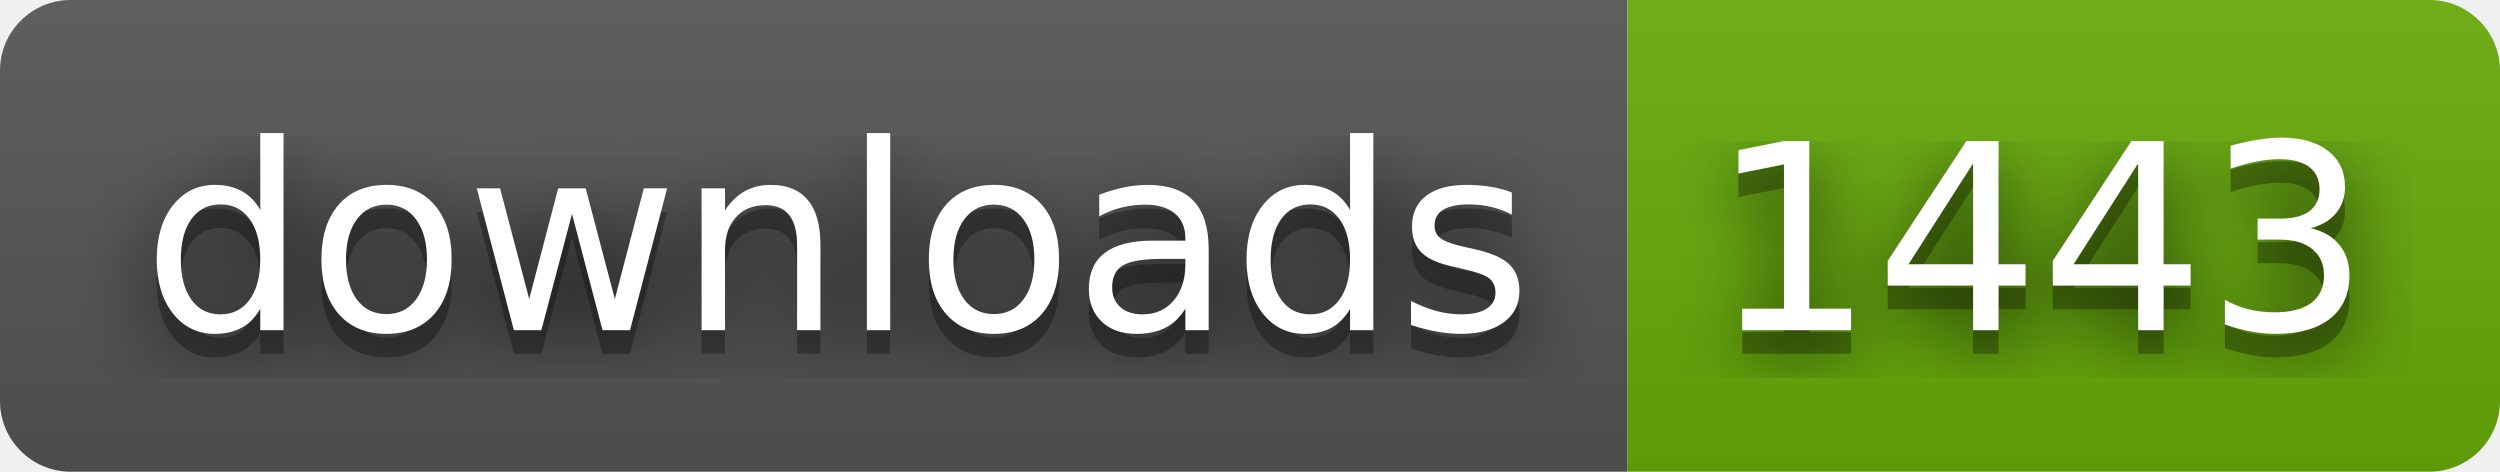
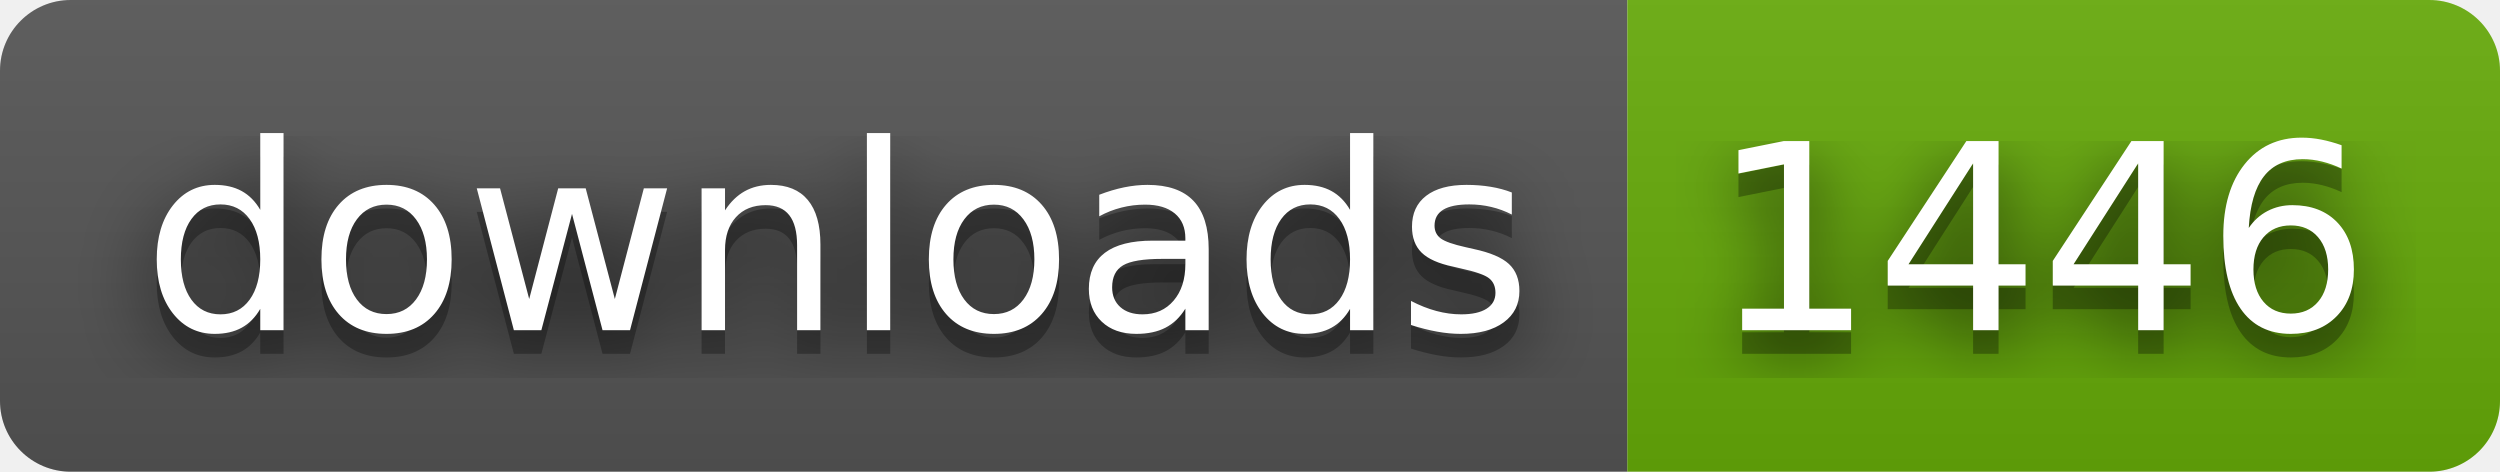
- <svg xmlns="http://www.w3.org/2000/svg" width="106" height="20" role="img" aria-label="downloads: 1443">
+ <svg xmlns="http://www.w3.org/2000/svg" width="106" height="20" role="img" aria-label="downloads: 1446">
  <filter id="blur">
    <feGaussianBlur stdDeviation="16" />
  </filter>
  <linearGradient id="s" x2="0" y2="100%">
    <stop offset="0" stop-color="#bbb" stop-opacity=".1" />
    <stop offset="1" stop-opacity=".1" />
  </linearGradient>
  <clipPath id="r">
    <rect width="106" height="20" rx="3" />
  </clipPath>
  <g clip-path="url(#r)">
    <rect width="69" height="20" fill="#555" />
    <rect x="69" width="37" height="20" fill="#67ac09" />
    <rect width="106" height="20" fill="url(#s)" />
  </g>
  <g fill="#fff" text-anchor="middle" font-family="Verdana,Geneva,DejaVu Sans,sans-serif" text-rendering="geometricPrecision" font-size="110">
    <g transform="scale(.1)">
      <g aria-hidden="true" fill="#010101">
        <text x="355" y="150" fill-opacity=".8" filter="url(#blur)" textLength="590">downloads</text>
        <text x="355" y="150" fill-opacity=".3" textLength="590">downloads</text>
      </g>
      <text x="355" y="140" textLength="590">downloads</text>
    </g>
    <g transform="scale(.1)">
      <g aria-hidden="true" fill="#010101">
-         <text x="865" y="150" fill-opacity=".8" filter="url(#blur)" textLength="270">1443</text>
-         <text x="865" y="150" fill-opacity=".3" textLength="270">1443</text>
+         <text x="865" y="150" fill-opacity=".8" filter="url(#blur)" textLength="270">1446</text>
+         <text x="865" y="150" fill-opacity=".3" textLength="270">1446</text>
      </g>
-       <text x="865" y="140" textLength="270">1443</text>
+       <text x="865" y="140" textLength="270">1446</text>
    </g>
  </g>
</svg>
